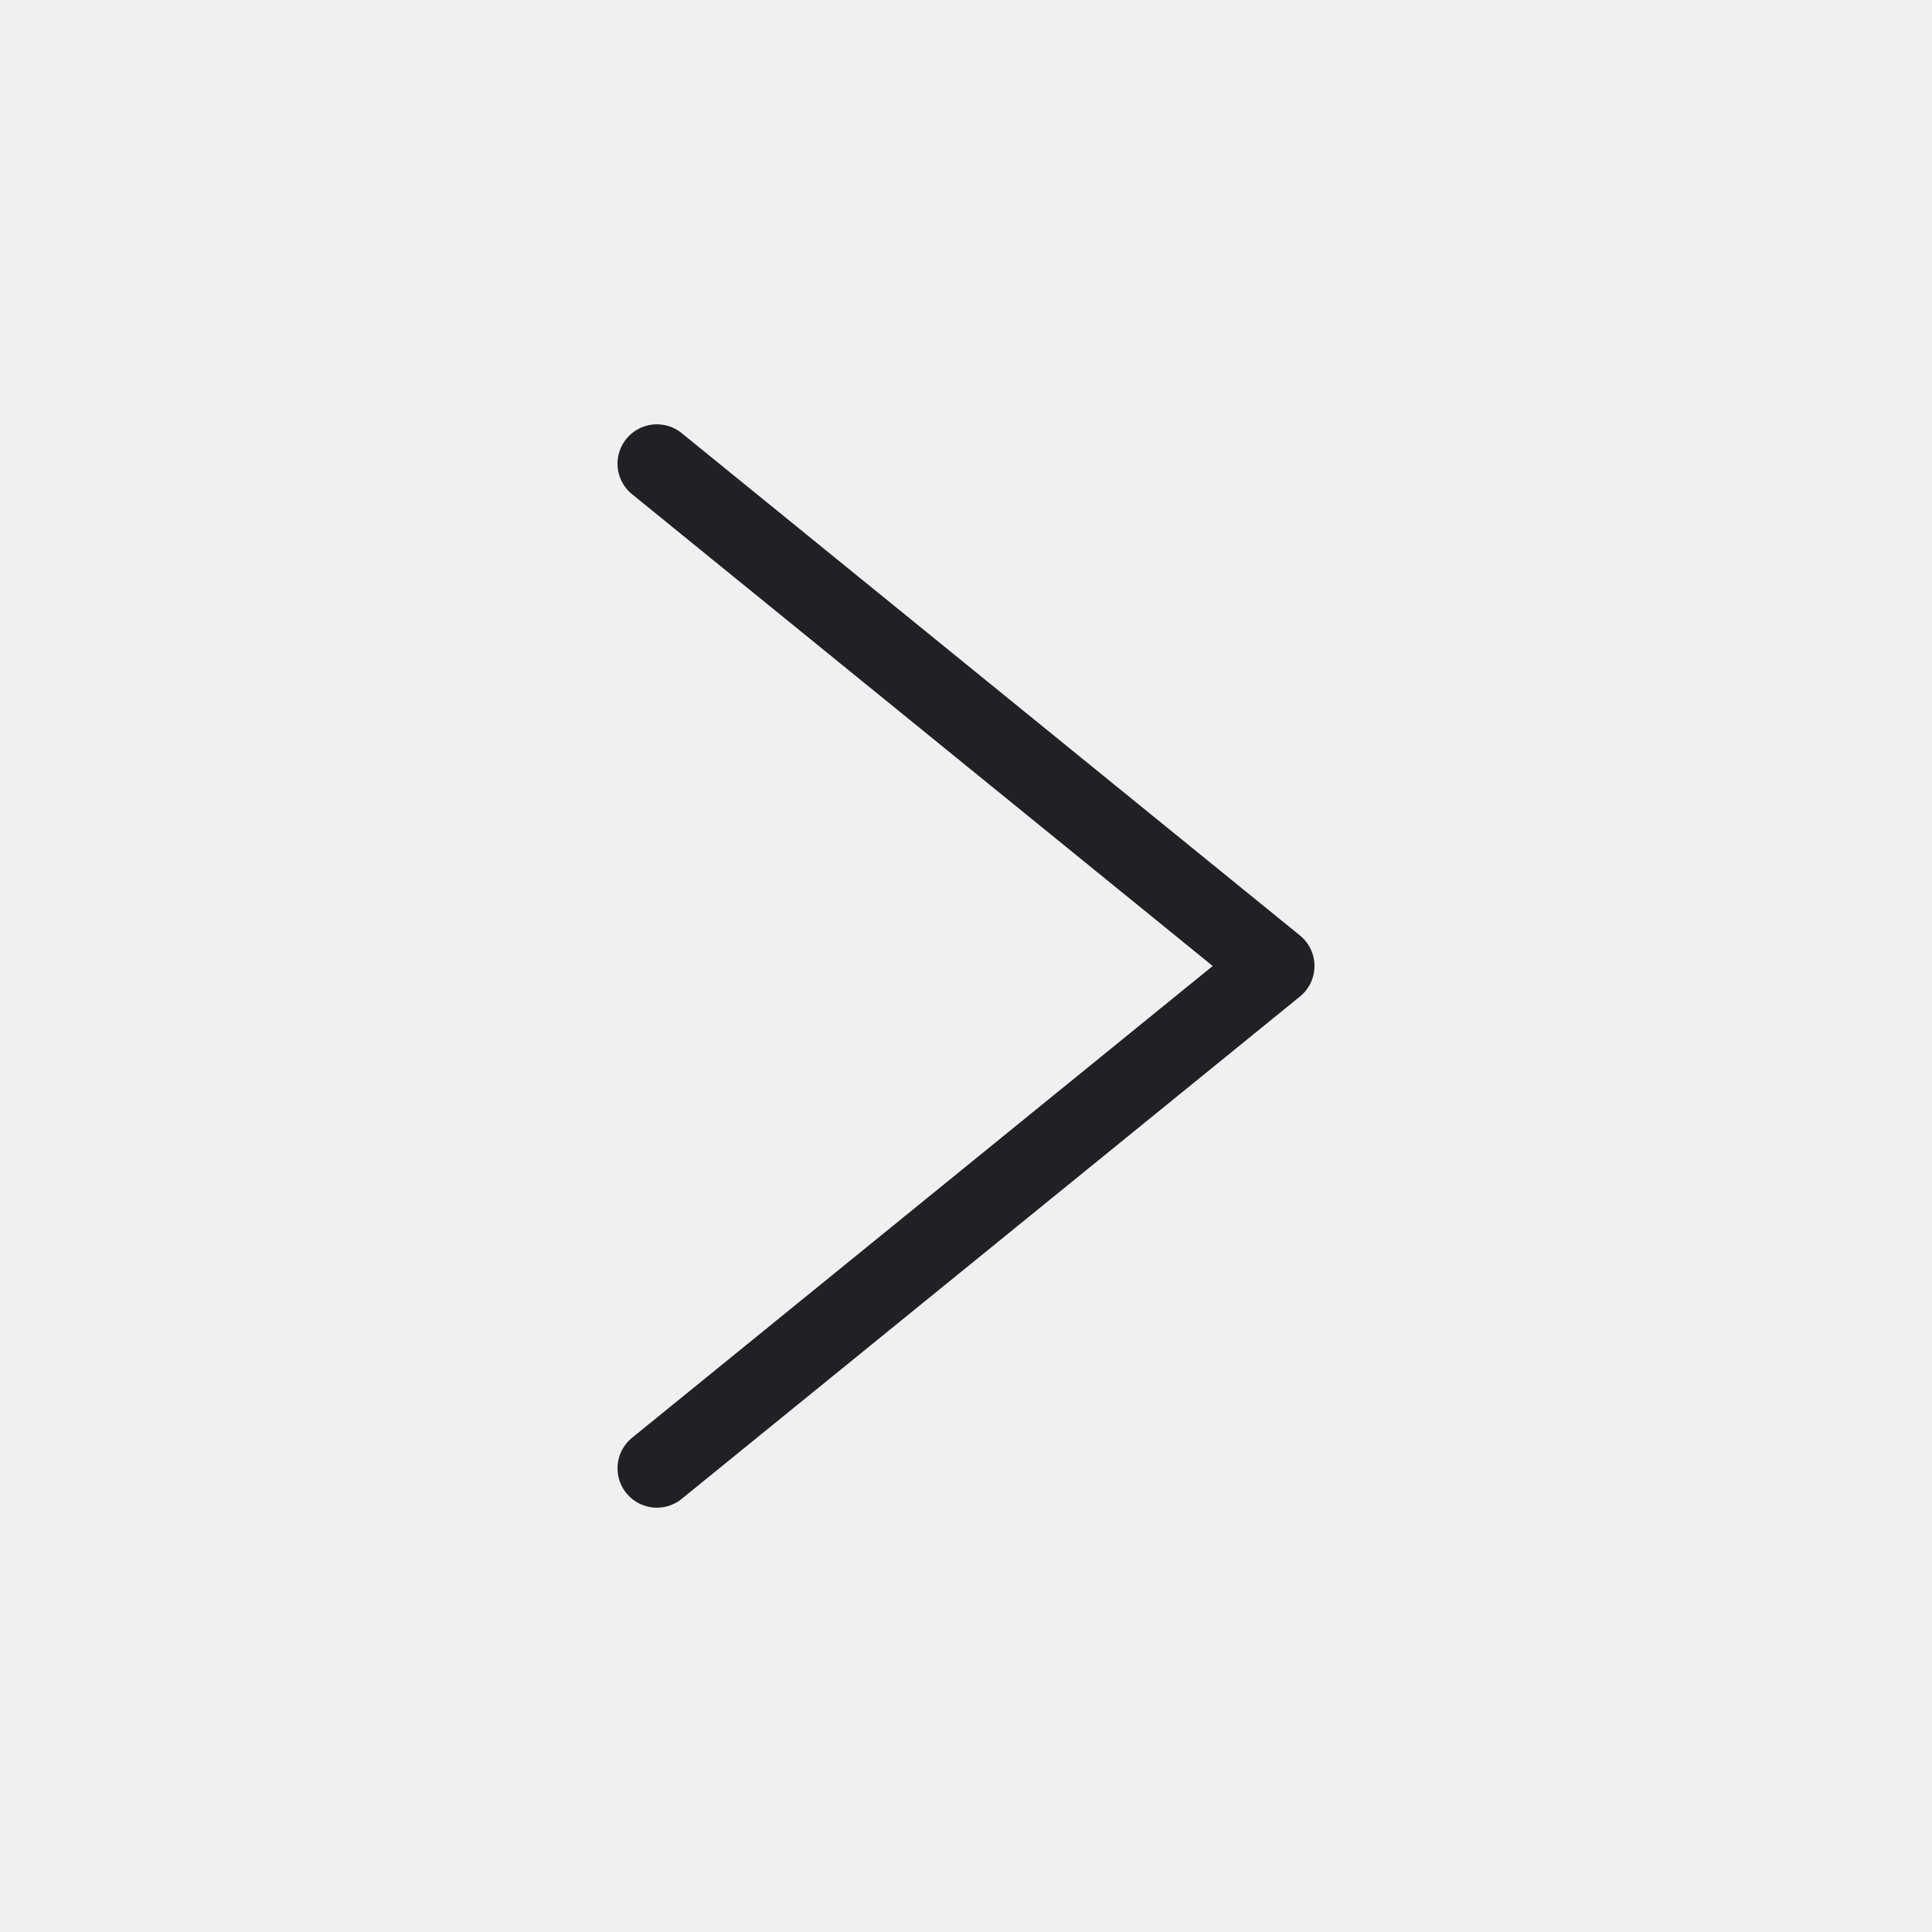
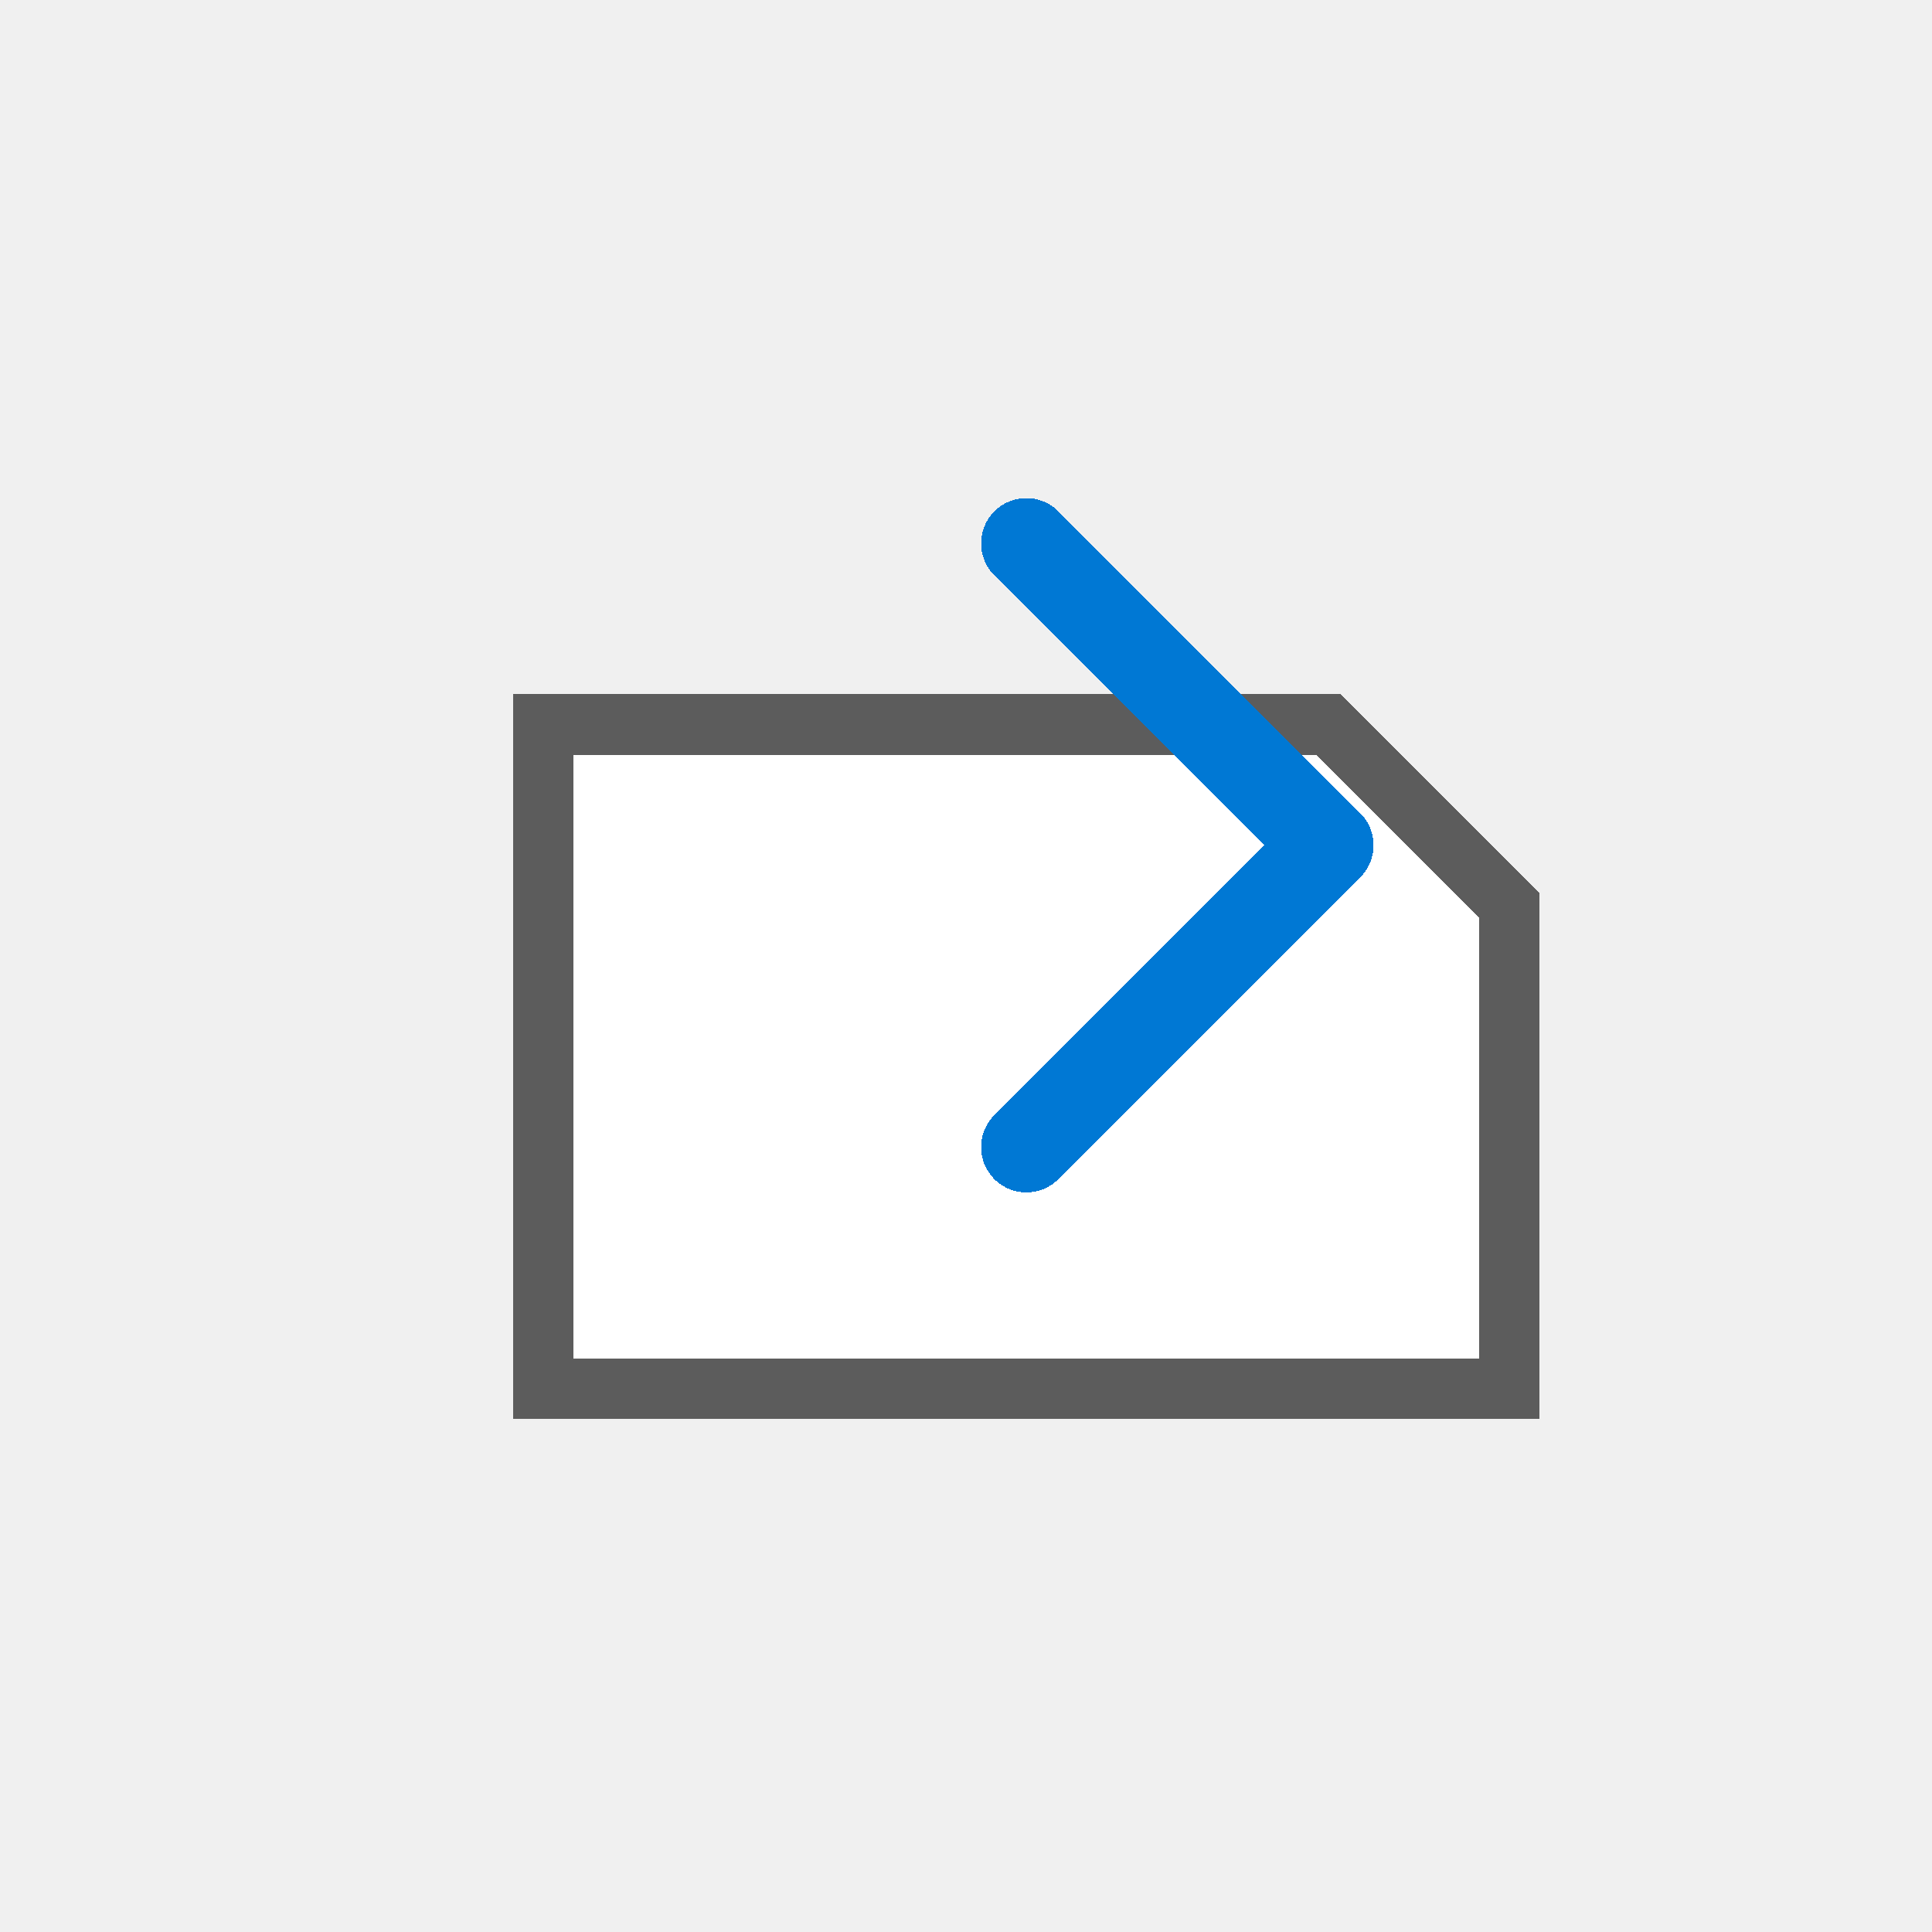
- <svg xmlns="http://www.w3.org/2000/svg" width="54" height="54" viewBox="0 0 54 54" role="img" aria-label="Move Right">
-   <defs>
-     <style>
-       .s,.r,.line,.thin,.heavy{fill:none;stroke:#242424;stroke-width:1.0;stroke-linecap:round;stroke-linejoin:round;vector-effect:non-scaling-stroke}
-       .g,.green{fill:#107c41}
-       .g2,.palegreen,.green2{fill:#dff6dd}
-       .b,.blue{fill:#0078d4}
-       .o,.orange{fill:#f7630c}
-       .y,.yellow,.paleyellow{fill:#ffb900}
-       .rd,.red{fill:#d32f2f}
-       .p,.purple{fill:#8b5cf6}
-       .w,.paper,.bg{fill:#ffffff}
-       .k,.gray{fill:#242424}
-       .f,.soft{fill:#f3f2f1}
-       .t,.txtb{font-family:'Segoe UI',Arial,sans-serif;fill:#242424;font-weight:700;text-anchor:middle;dominant-baseline:central}
-       .tm,.txt{font-family:'Segoe UI',Arial,sans-serif;fill:#242424;font-weight:600;text-anchor:middle;dominant-baseline:central}
-       .greenLine{fill:none;stroke:#107c41;stroke-width:1.0;stroke-linecap:round;stroke-linejoin:round;vector-effect:non-scaling-stroke}
-       .blueLine{fill:none;stroke:#0078d4;stroke-width:1.0;stroke-linecap:round;stroke-linejoin:round;vector-effect:non-scaling-stroke}
-       .grid{fill:none;stroke:#5c5c5c;stroke-width:1.0;stroke-linecap:square;vector-effect:non-scaling-stroke}
-       .paleblue{fill:#dcecff}
-       .palered{fill:#ffd7d7}
-       .none{fill:none}
- </style>
-   </defs>
-   <rect width="54" height="54" fill="none" />
-   <g>
-     <path stroke="#202124" stroke-width="2.2" fill="none" stroke-linecap="round" stroke-linejoin="round" d="M18.36 12.96l17.28 14.04l-17.28 14.04" />
-   </g>
+ <svg xmlns="http://www.w3.org/2000/svg" width="32" height="32" viewBox="0 0 32 32" role="img" aria-label="Move Right" shape-rendering="crispEdges">
+   <rect width="32" height="32" fill="none" />
+   <path d="M9 12H22L25 15V23H9Z" fill="#ffffff" stroke="#5c5c5c" stroke-width="1" />
+   <path d="M17 9L22 14L17 19" fill="none" stroke="#0078d4" stroke-width="1.5" stroke-linecap="round" stroke-linejoin="round" />
</svg>
